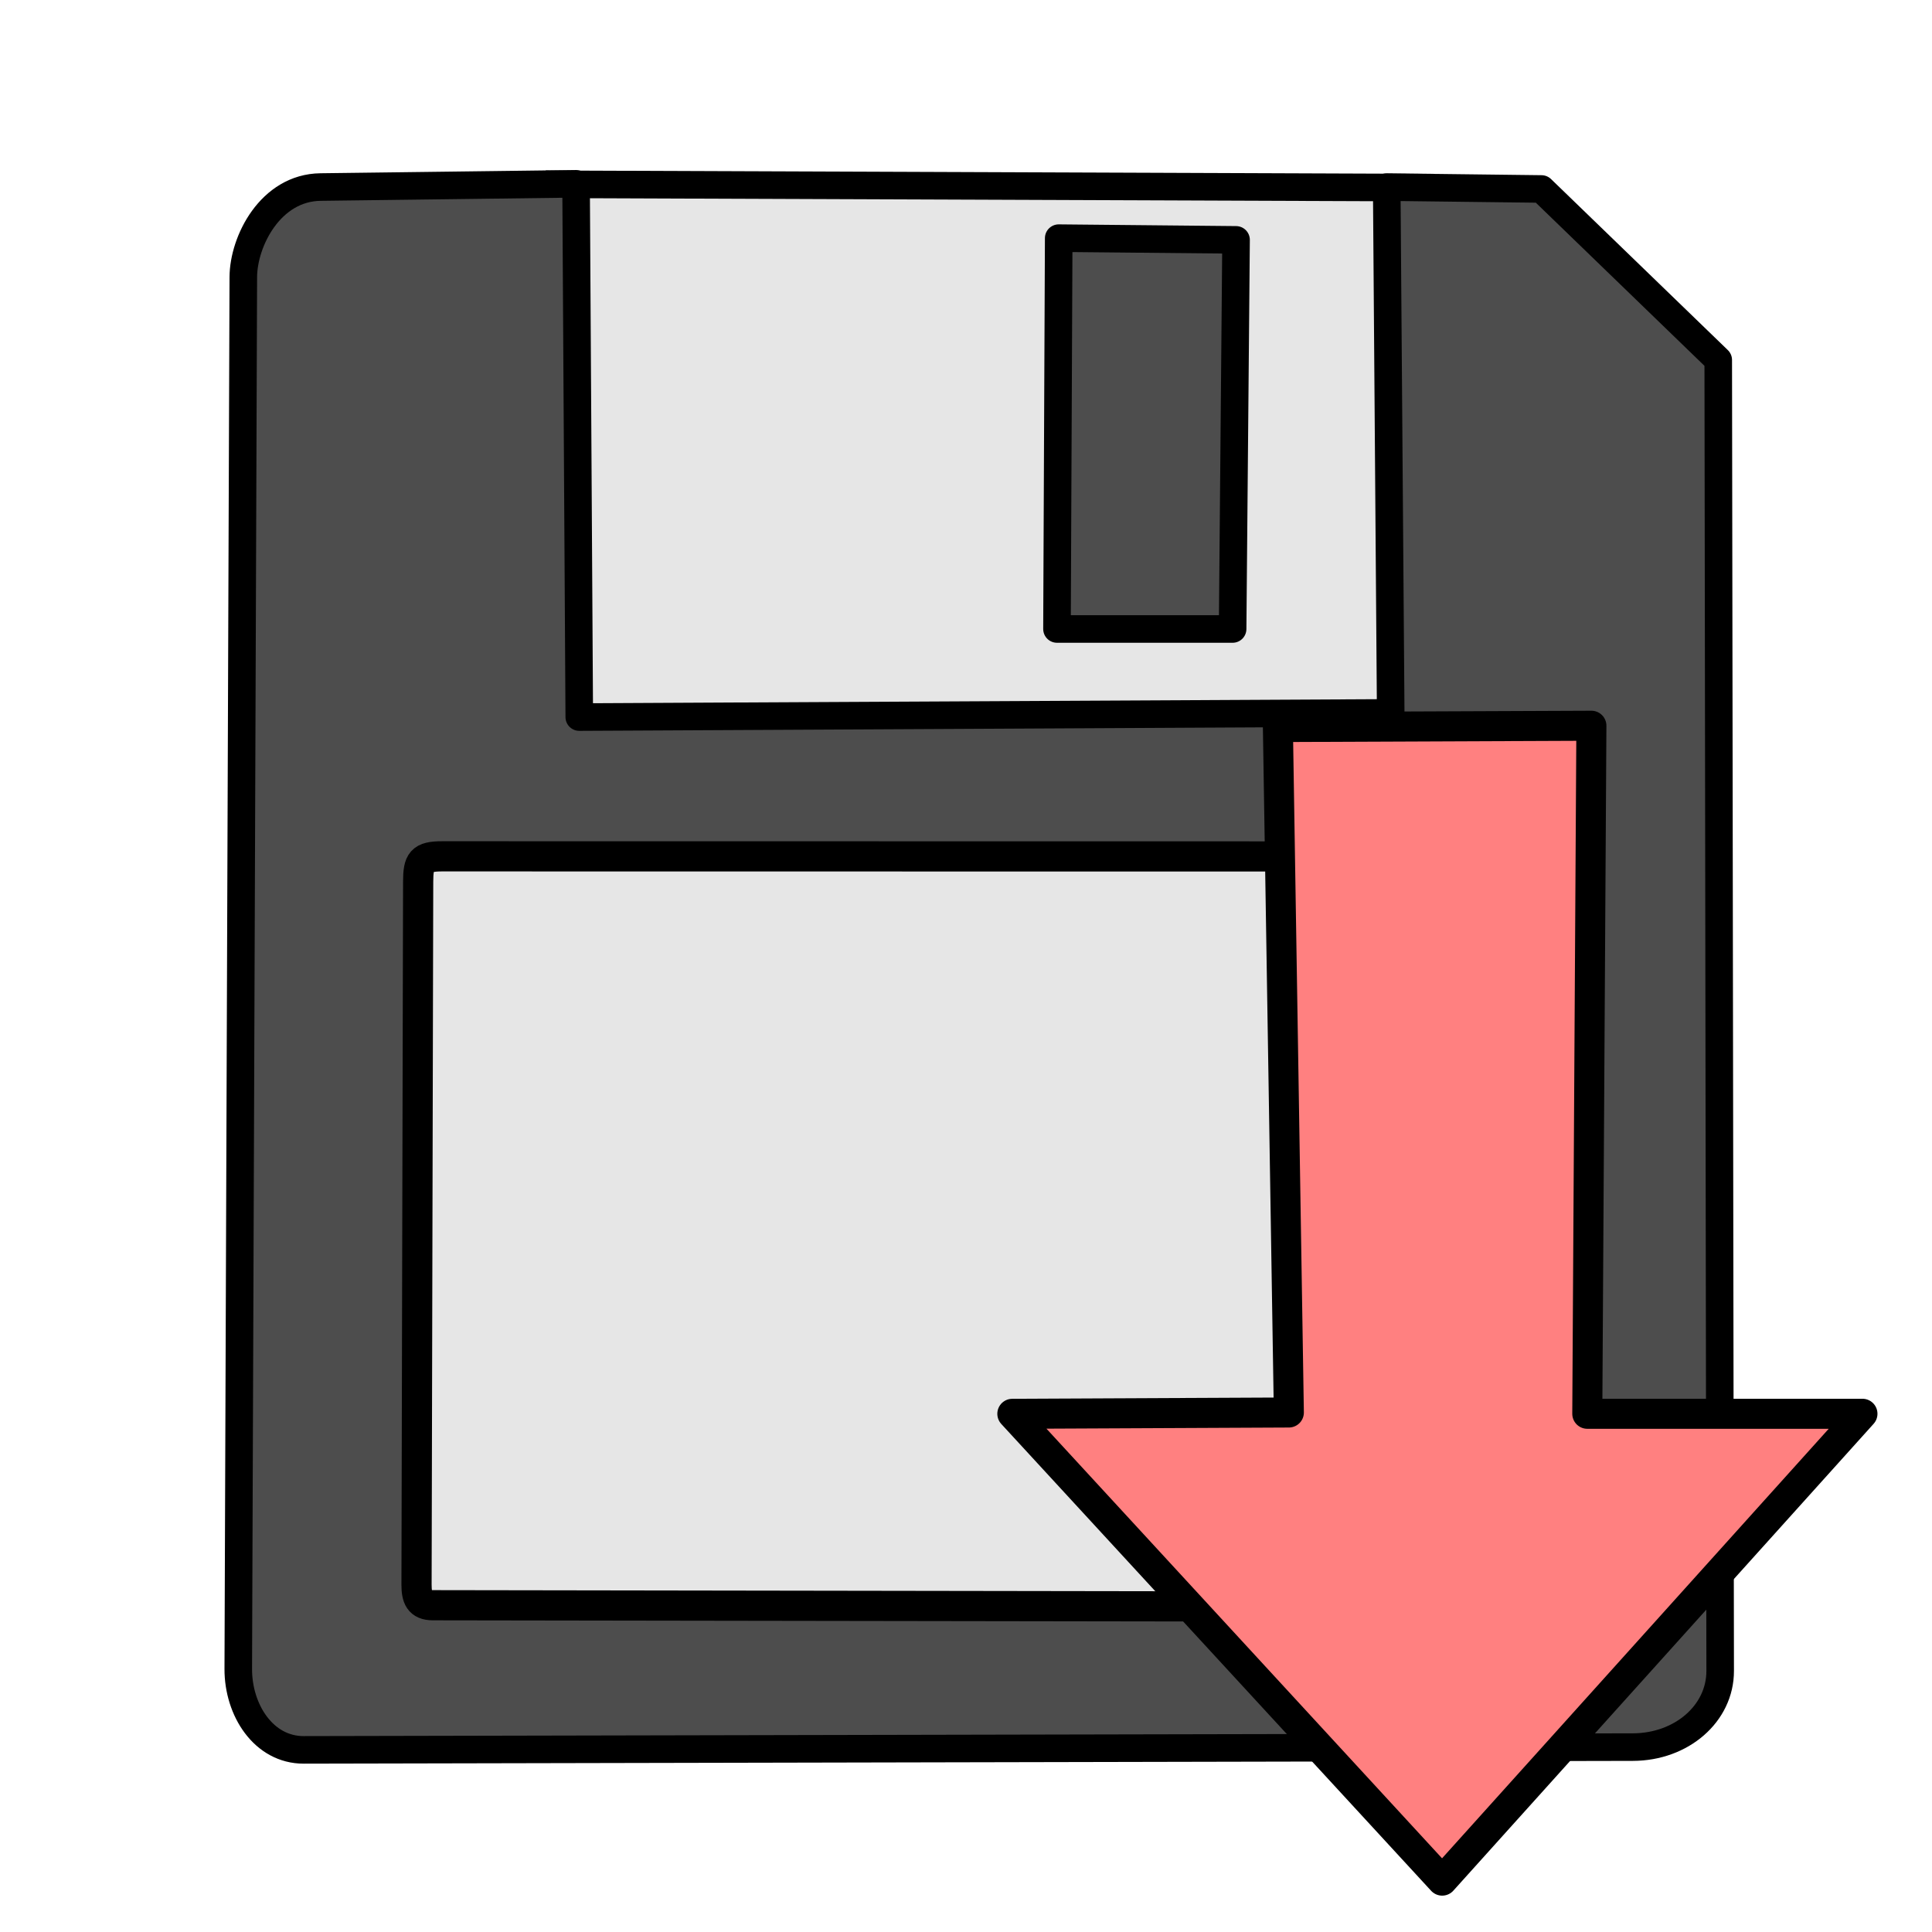
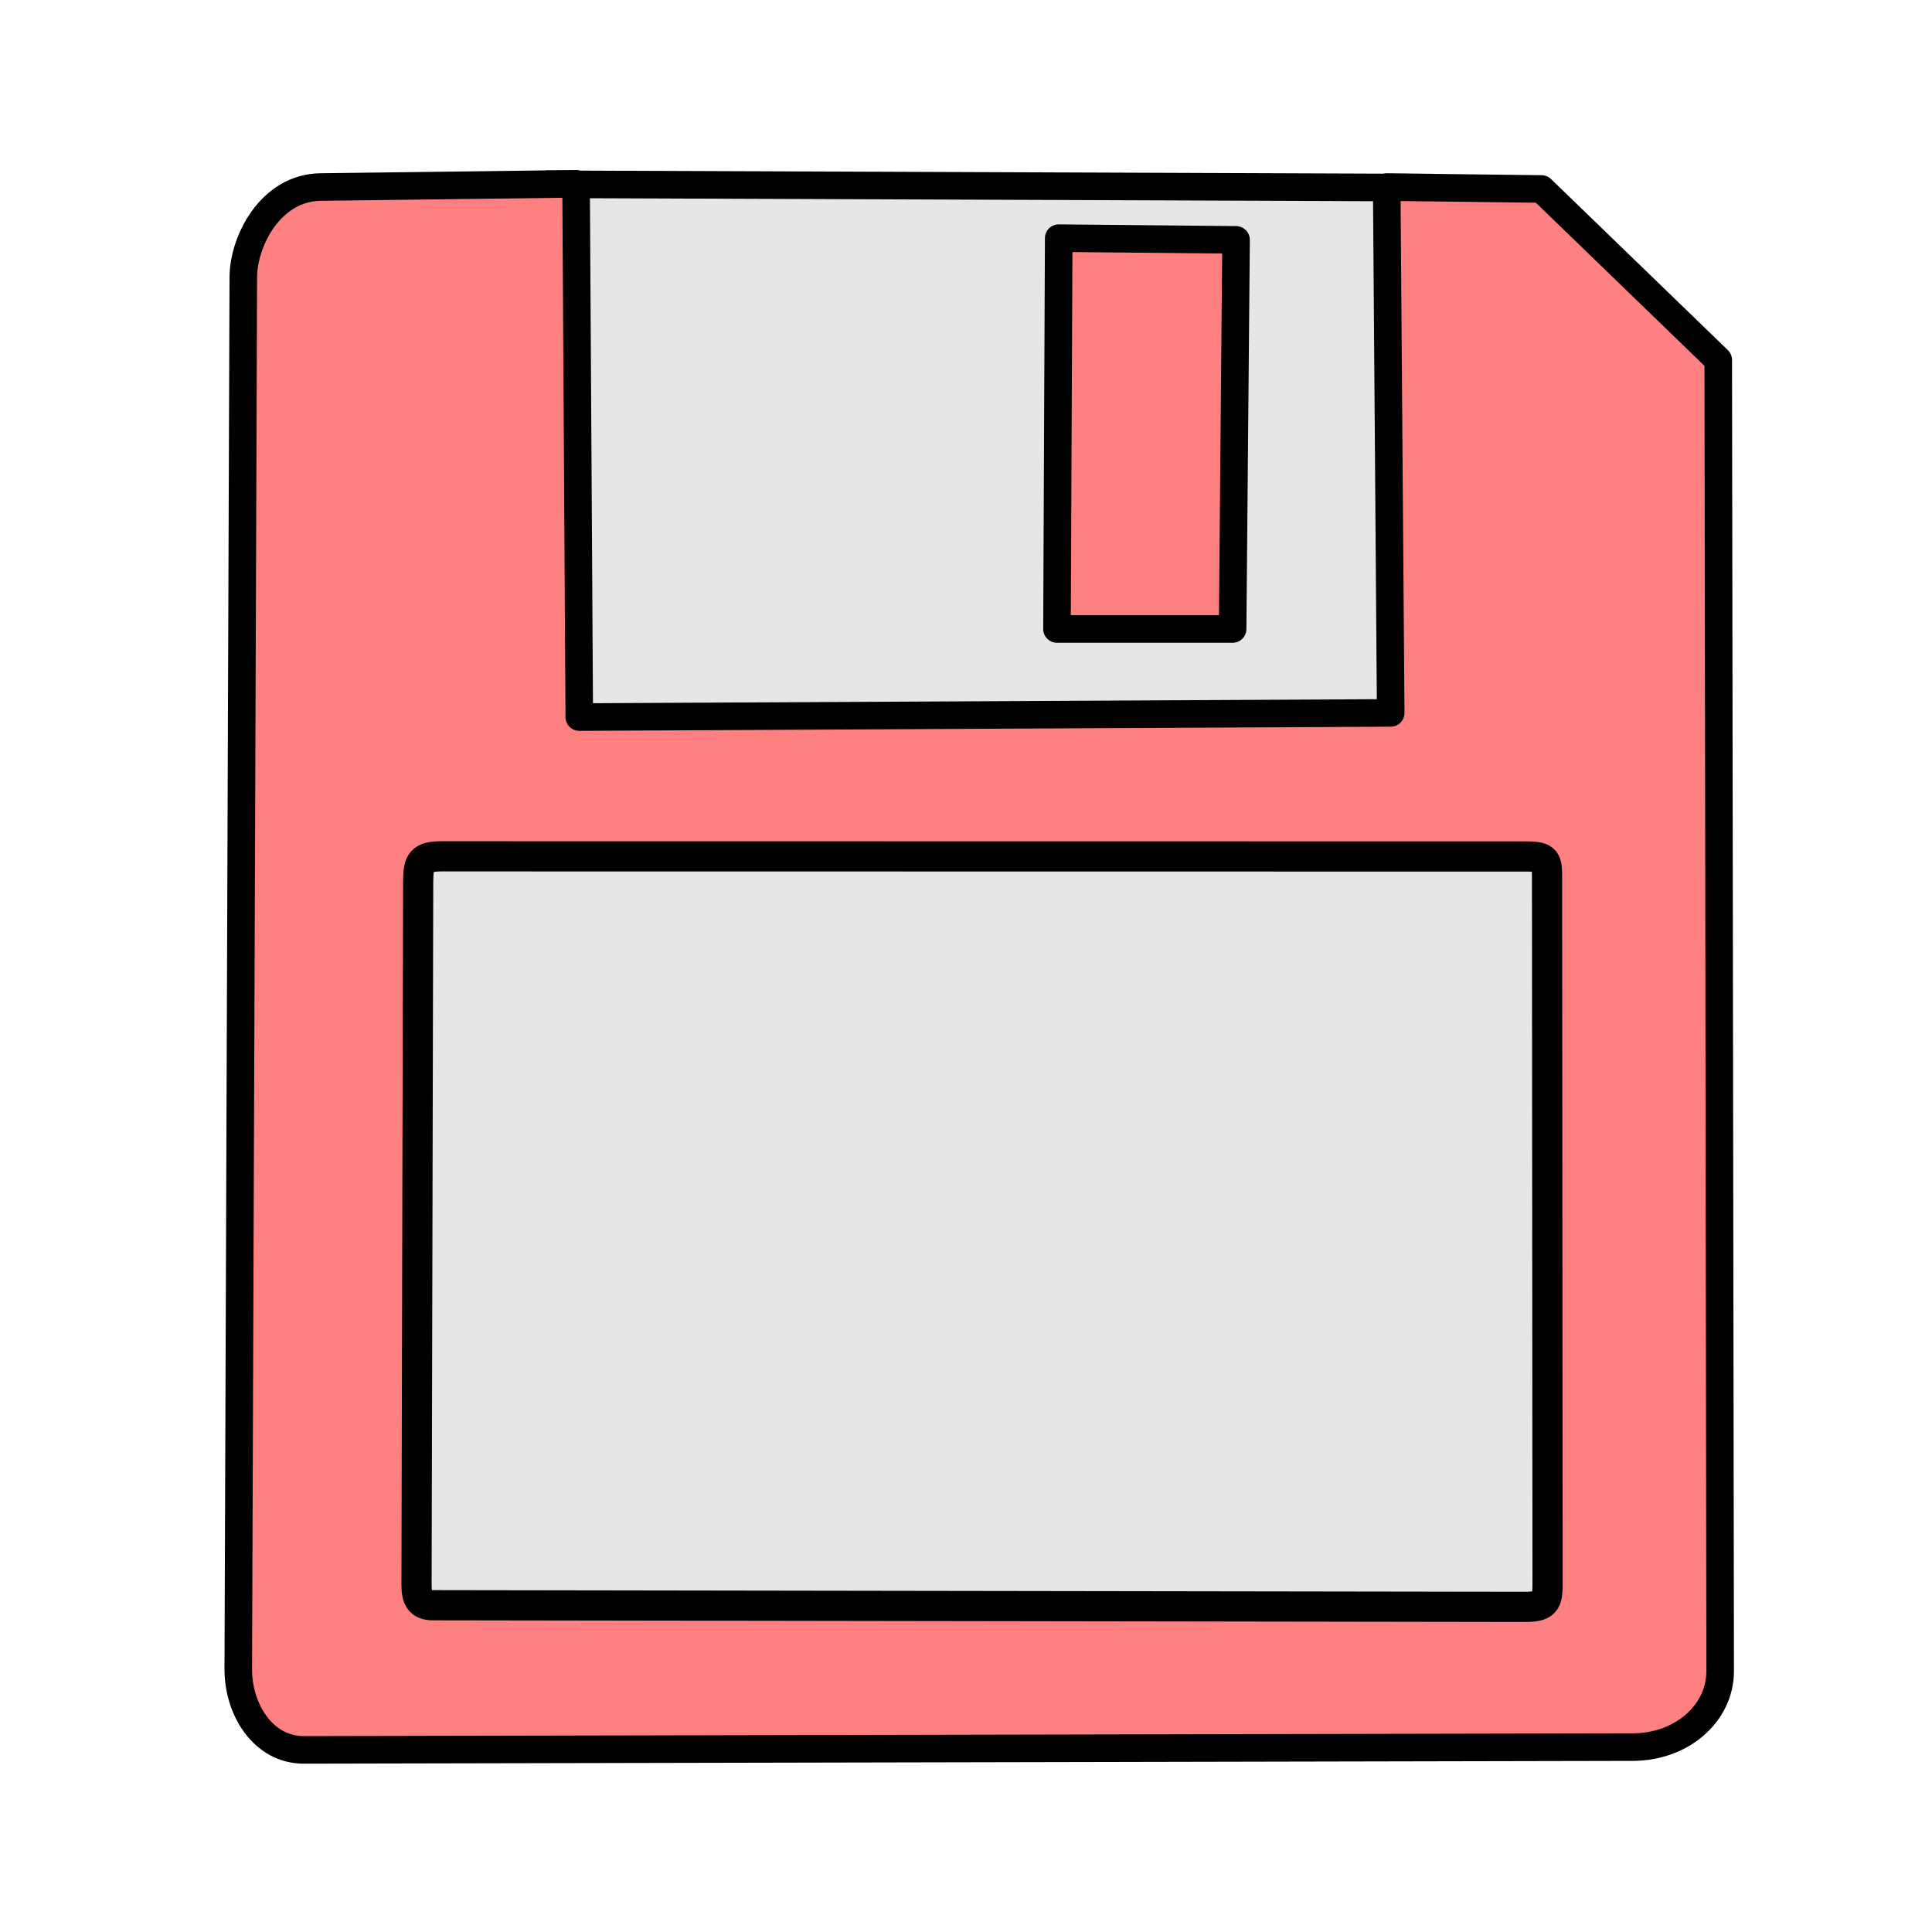
<svg xmlns="http://www.w3.org/2000/svg" width="100%" height="100%" viewBox="0 0 64 64" id="svg4311" version="1.1">
  <defs id="defs4313" />
  <g id="layer3" style="display:inline">
-     <g id="g4174" transform="translate(1,-0.125)" style="stroke:#000000">
-       <path id="path4156" d="M 17.516,6.231 45.833,6.339 46.276,25.752 16.846,25.124 Z" style="fill:#e6e6e6;fill-rule:evenodd;stroke:#000000;stroke-width:0.913px;stroke-linecap:butt;stroke-linejoin:miter;stroke-opacity:1" />
-       <path id="path4152" d="m 6.893,55.409 c -0.005,1.367 0.842,2.686 2.168,2.683 l 44.031,-0.092 c 1.609,-0.003 2.893,-1.11 2.891,-2.524 L 55.919,12.05 50.063,6.385 44.937,6.323 45.069,23.741 18.189,23.879 18.083,6.214 9.619,6.321 C 7.957,6.342 7.065,8.117 7.06,9.303 Z" style="fill:#4d4d4d;fill-rule:evenodd;stroke:#000000;stroke-width:0.913;stroke-linecap:round;stroke-linejoin:round;stroke-miterlimit:4;stroke-dasharray:none;stroke-opacity:1" />
-       <path id="path4154" d="m 13.653,28.492 35.924,0.005 c 0.662,9.4e-5 0.67,0.138 0.671,0.736 l 0.017,23.154 c 5.59e-4,0.743 0.022,0.97 -0.752,0.968 l -36.175,-0.055 c -0.443,-6.75e-4 -0.541,-0.247 -0.54,-0.685 l 0.054,-23.281 c 0.002,-0.673 0.101,-0.844 0.802,-0.842 z" style="fill:#e6e6e6;fill-rule:evenodd;stroke:#000000;stroke-width:1px;stroke-linecap:butt;stroke-linejoin:round;stroke-opacity:1" />
-       <path id="path4158" d="m 34.071,8.014 -0.057,12.947 5.818,0 0.114,-12.89 z" style="fill:#4d4d4d;fill-opacity:1;fill-rule:evenodd;stroke:#000000;stroke-width:0.913px;stroke-linecap:butt;stroke-linejoin:round;stroke-opacity:1" />
-     </g>
-     <path style="fill:#ff8080;fill-rule:evenodd;stroke:#000000;stroke-width:0.995px;stroke-linecap:butt;stroke-linejoin:round;stroke-opacity:1" d="m 47.774,62.298 -14.239,-15.464 9.16,-0.043 -0.363,-22.707 10.385,-0.043 -0.136,22.792 9.115,0 z" id="path4160" />
+     <path style="fill:#e6e6e6;fill-rule:evenodd;stroke:#000000;stroke-width:0.913px;stroke-linecap:butt;stroke-linejoin:miter;stroke-opacity:1" d="M 18.516,6.106 46.833,6.214 47.276,25.627 17.846,24.999 Z" id="path4156" />
+     <path style="fill:#ff8080;fill-rule:evenodd;stroke:#000000;stroke-width:0.913;stroke-linecap:round;stroke-linejoin:round;stroke-miterlimit:4;stroke-dasharray:none;stroke-opacity:1" d="m 7.893,55.284 c -0.005,1.367 0.842,2.686 2.168,2.683 l 44.031,-0.092 c 1.609,-0.003 2.893,-1.11 2.891,-2.524 L 56.919,11.925 51.063,6.26 45.937,6.198 46.069,23.616 19.189,23.754 19.083,6.089 10.619,6.196 C 8.957,6.217 8.065,7.992 8.06,9.178 Z" id="path4152" />
+     <path style="fill:#e6e6e6;fill-rule:evenodd;stroke:#000000;stroke-width:1px;stroke-linecap:butt;stroke-linejoin:round;stroke-opacity:1" d="m 14.653,28.367 35.924,0.005 c 0.662,9.4e-5 0.67,0.138 0.671,0.736 l 0.017,23.154 c 5.59e-4,0.743 0.022,0.97 -0.752,0.968 l -36.175,-0.055 c -0.443,-6.75e-4 -0.541,-0.247 -0.54,-0.685 l 0.054,-23.281 c 0.002,-0.673 0.101,-0.844 0.802,-0.842 z" id="path4154" />
+     <path style="fill:#ff8080;fill-opacity:1;fill-rule:evenodd;stroke:#000000;stroke-width:0.913px;stroke-linecap:butt;stroke-linejoin:round;stroke-opacity:1" d="m 35.071,7.889 -0.057,12.947 5.818,0 0.114,-12.89 z" id="path4158" />
  </g>
</svg>
